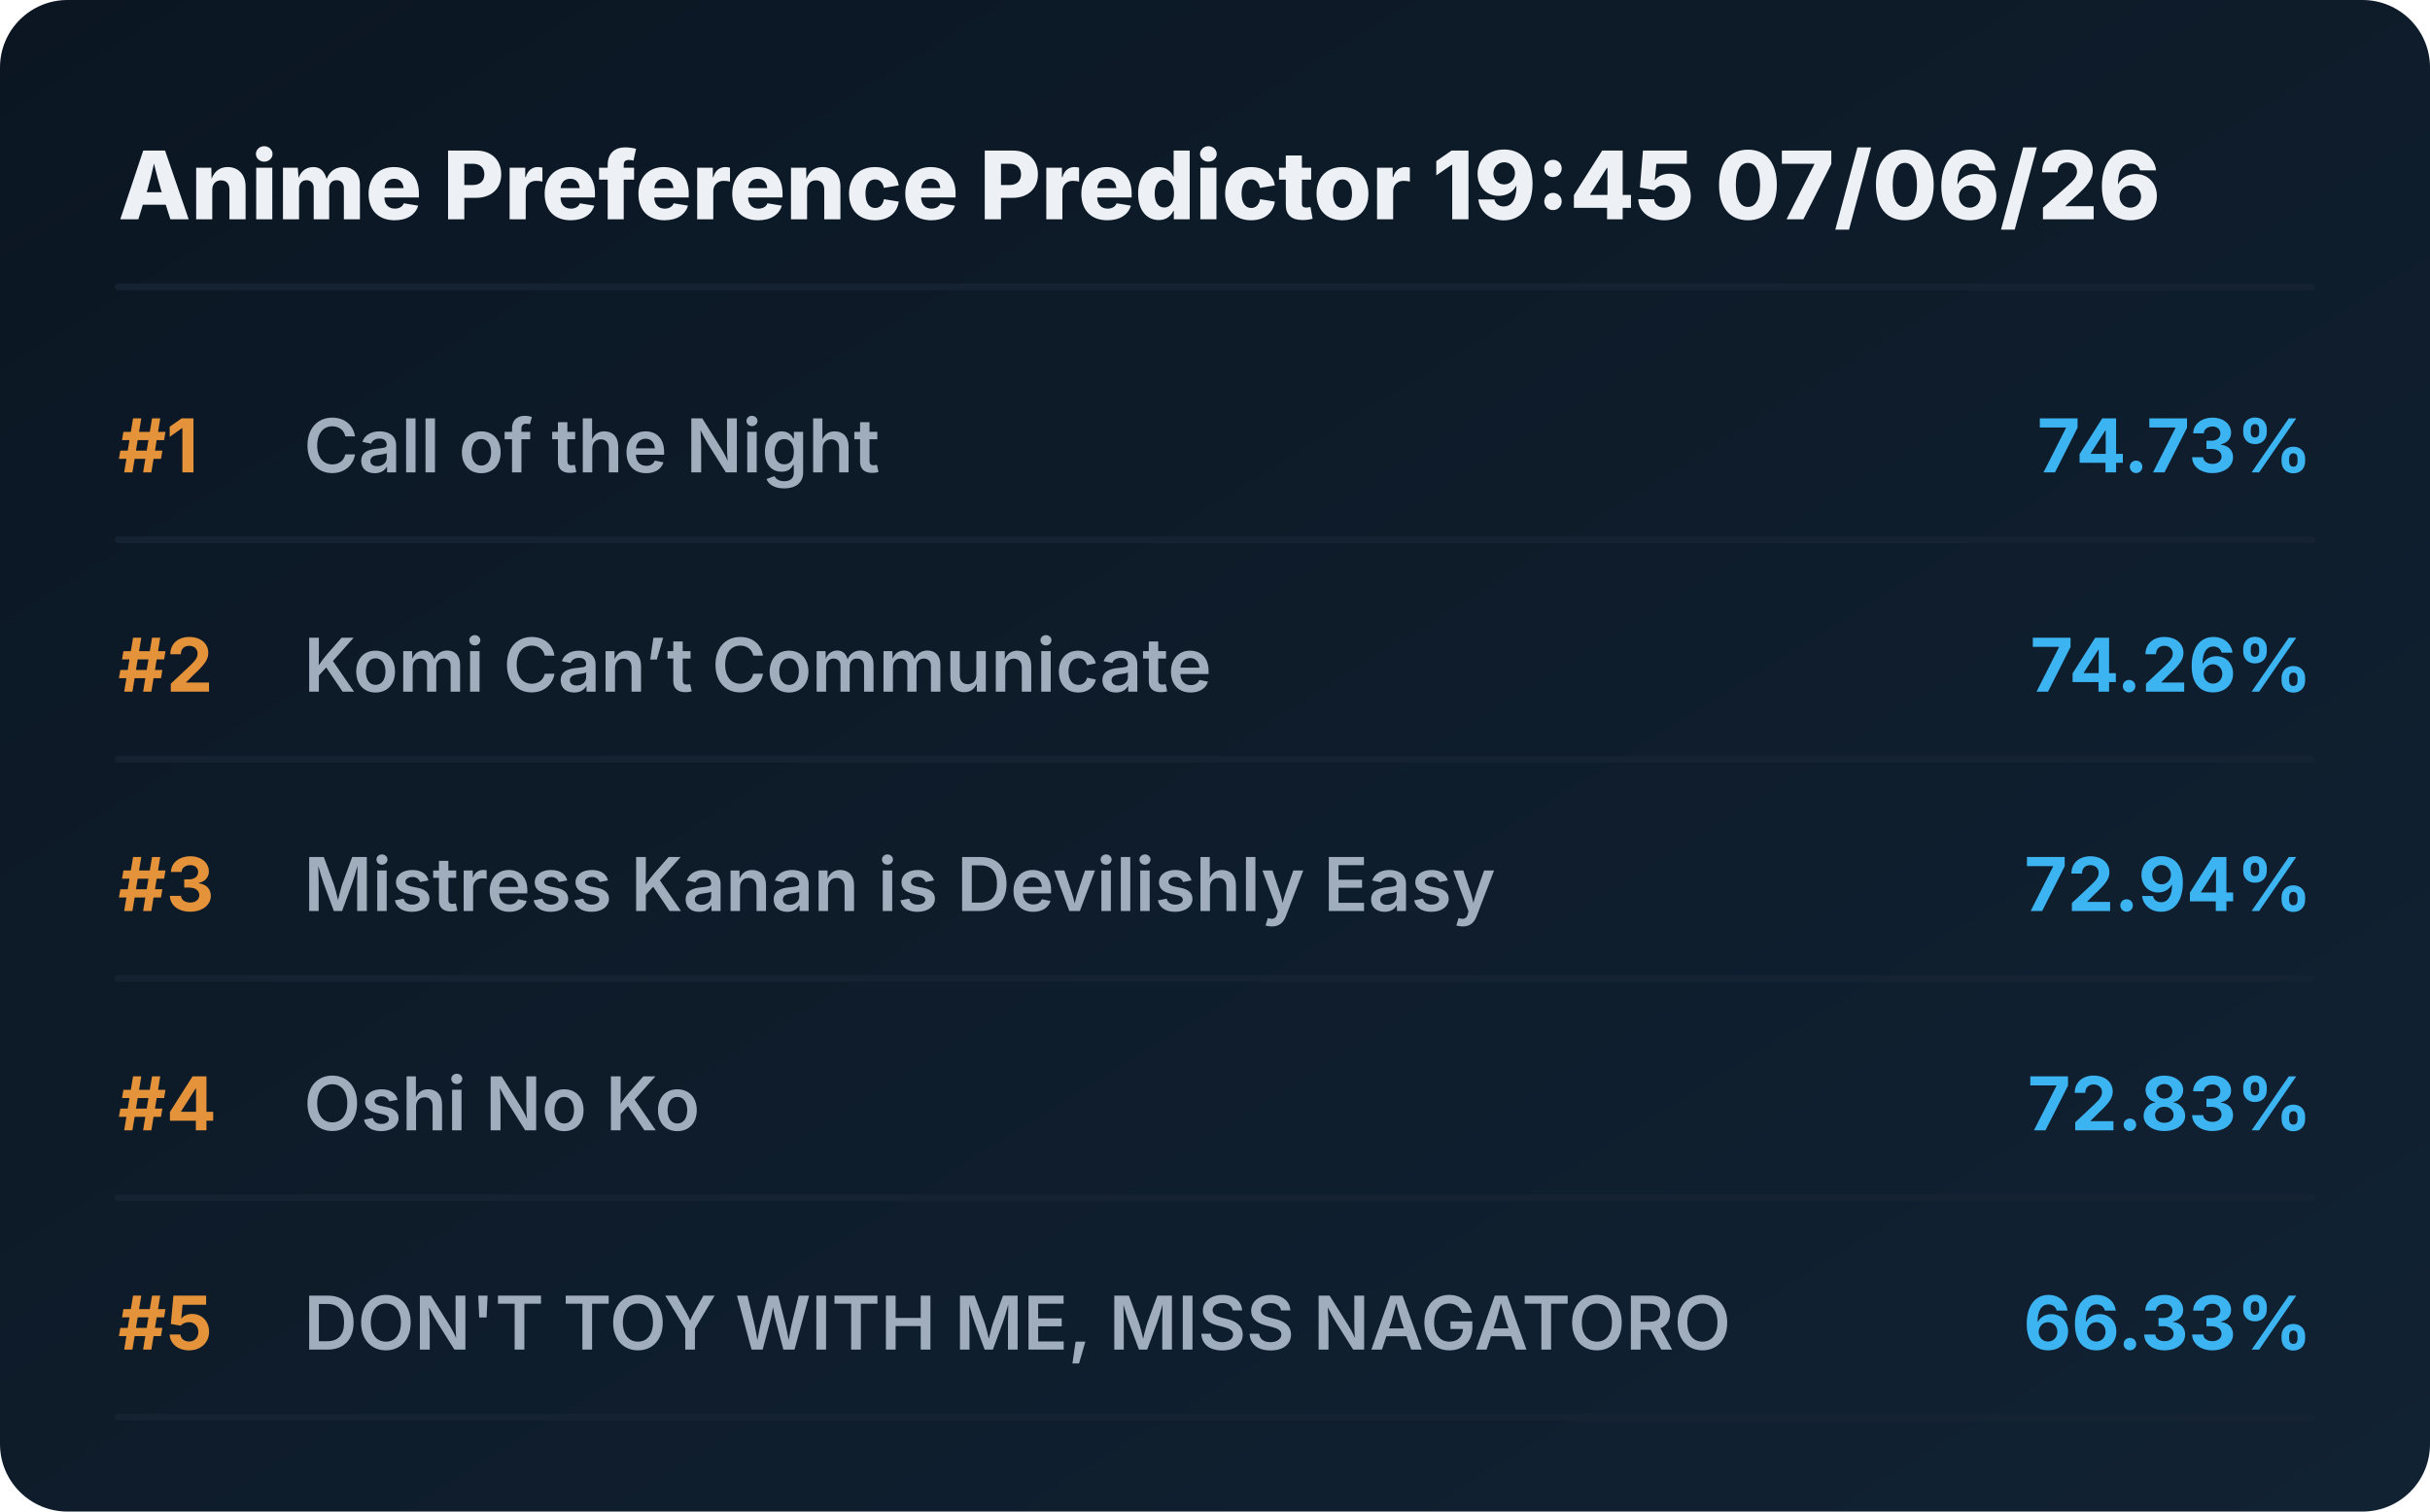
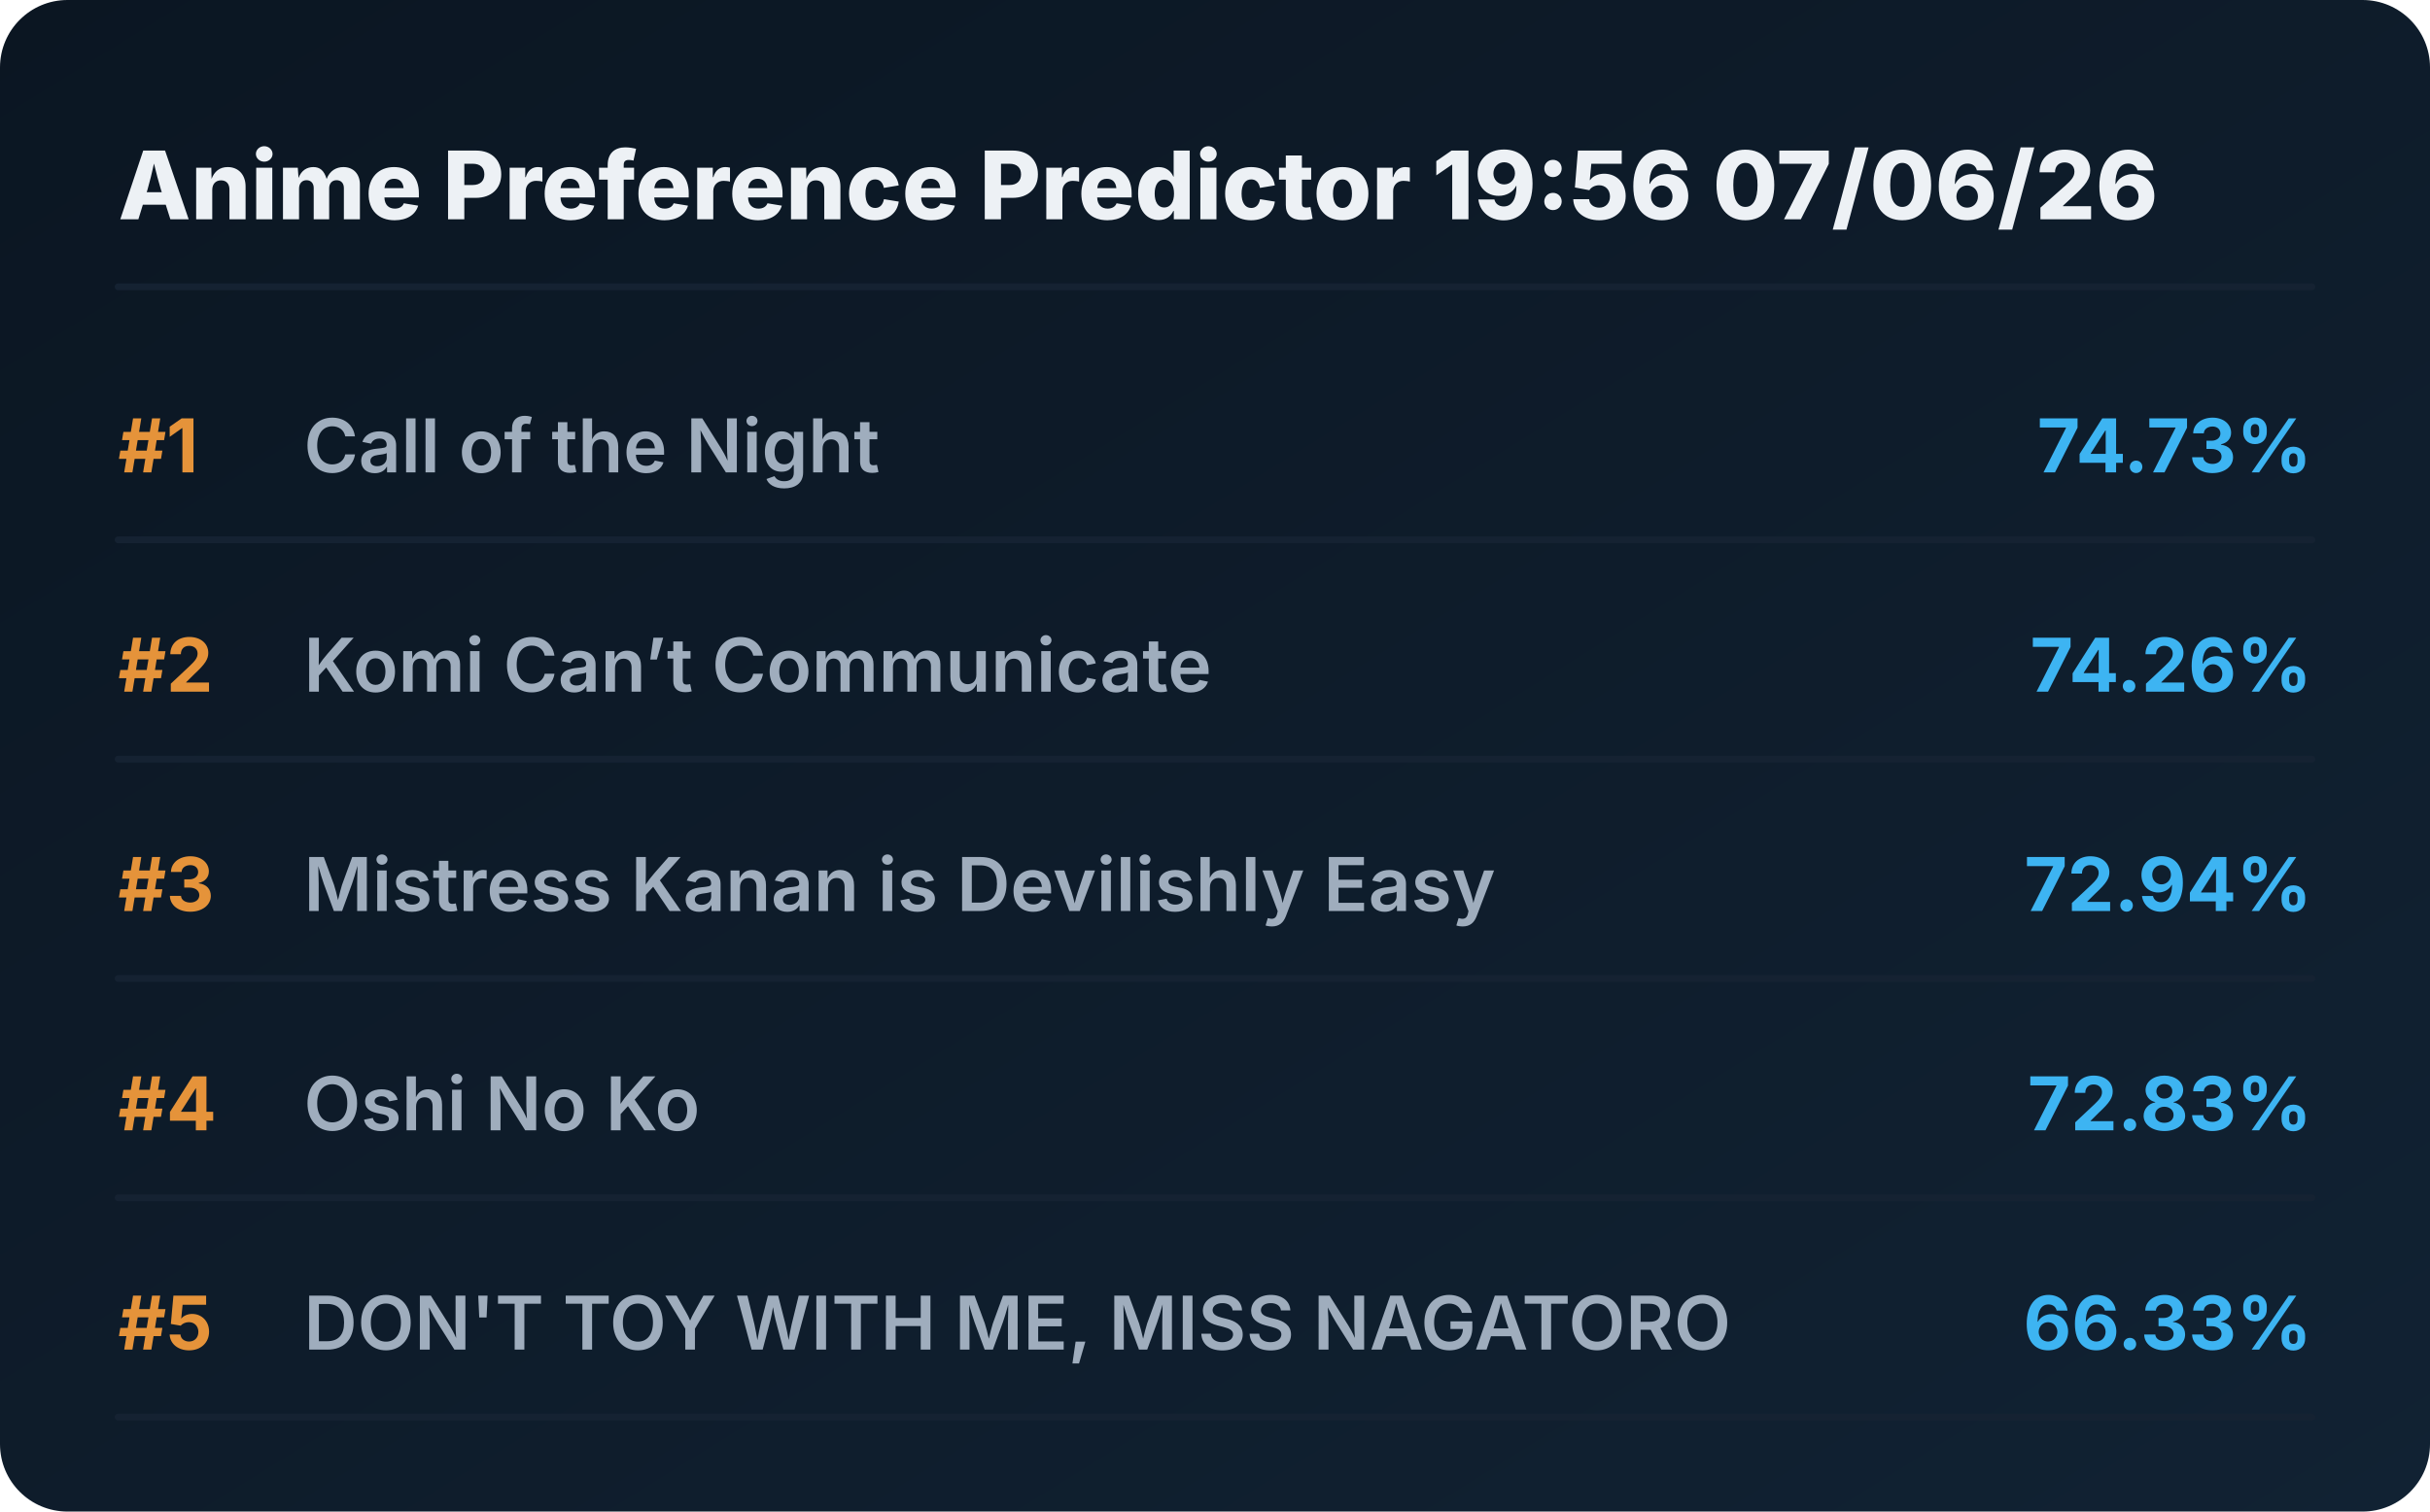
<svg xmlns="http://www.w3.org/2000/svg" viewBox="0 0 720 448" preserveAspectRatio="xMidYMid meet" style="width: 100%; height: auto; max-width: 720px;">
  <defs>
    <linearGradient id="boxGrad" x1="0%" y1="0%" x2="100%" y2="100%">
      <stop offset="0%" stop-color="#0b1622" />
      <stop offset="100%" stop-color="#112233" />
    </linearGradient>
    <clipPath id="titleClip">
      <rect x="90" y="0" width="510" height="100%" />
    </clipPath>
  </defs>
  <style>
    .bg { fill: url(#boxGrad); rx: 20px; }
    .header { font-family: 'Overpass', 'Inter', system-ui, sans-serif; font-weight: 800; font-size: 28px; fill: #edf1f5; }
    .rank { font-family: 'Overpass', 'Inter', system-ui, sans-serif; font-weight: 700; font-size: 22px; fill: #e5933a; }
    .title { font-family: 'Overpass', 'Inter', system-ui, sans-serif; font-weight: 600; font-size: 22px; fill: #9fadbd; }
    .score { font-family: 'Overpass', 'Inter', system-ui, sans-serif; font-weight: 700; font-size: 22px; fill: #3db4f2; }
    .line { stroke: #152232; stroke-width: 2; stroke-linecap: round; }
  </style>
  <rect class="bg" width="720" height="448" />
-   <text x="35" y="65" class="header">Anime Preference Predictor 19:45 07/06/26</text>
+   <text x="35" y="65" class="header">Anime Preference Predictor 19:56 07/06/26</text>
  <line x1="35" y1="85" x2="685" y2="85" class="line" />
  <g transform="translate(0, 0)">
    <text x="35" y="140" class="rank">#1</text>
    <text x="90" y="140" class="title">Call of the Night</text>
    <text x="685" y="140" class="score" text-anchor="end">74.73%</text>
    <line x1="35" y1="160" x2="685" y2="160" class="line" />
  </g>
  <g transform="translate(0, 65)">
    <text x="35" y="140" class="rank">#2</text>
    <text x="90" y="140" class="title">Komi Can’t Communicate</text>
    <text x="685" y="140" class="score" text-anchor="end">74.26%</text>
    <line x1="35" y1="160" x2="685" y2="160" class="line" />
  </g>
  <g transform="translate(0, 130)">
    <text x="35" y="140" class="rank">#3</text>
    <text x="90" y="140" class="title">Mistress Kanan is Devilishly Easy</text>
    <text x="685" y="140" class="score" text-anchor="end">72.94%</text>
    <line x1="35" y1="160" x2="685" y2="160" class="line" />
  </g>
  <g transform="translate(0, 195)">
    <text x="35" y="140" class="rank">#4</text>
    <text x="90" y="140" class="title">Oshi No Ko</text>
    <text x="685" y="140" class="score" text-anchor="end">72.83%</text>
    <line x1="35" y1="160" x2="685" y2="160" class="line" />
  </g>
  <g transform="translate(0, 260)">
    <text x="35" y="140" class="rank">#5</text>
    <text x="90" y="140" class="title">DON'T TOY WITH ME, MISS NAGATORO</text>
    <text x="685" y="140" class="score" text-anchor="end">66.33%</text>
    <line x1="35" y1="160" x2="685" y2="160" class="line" />
  </g>
</svg>
